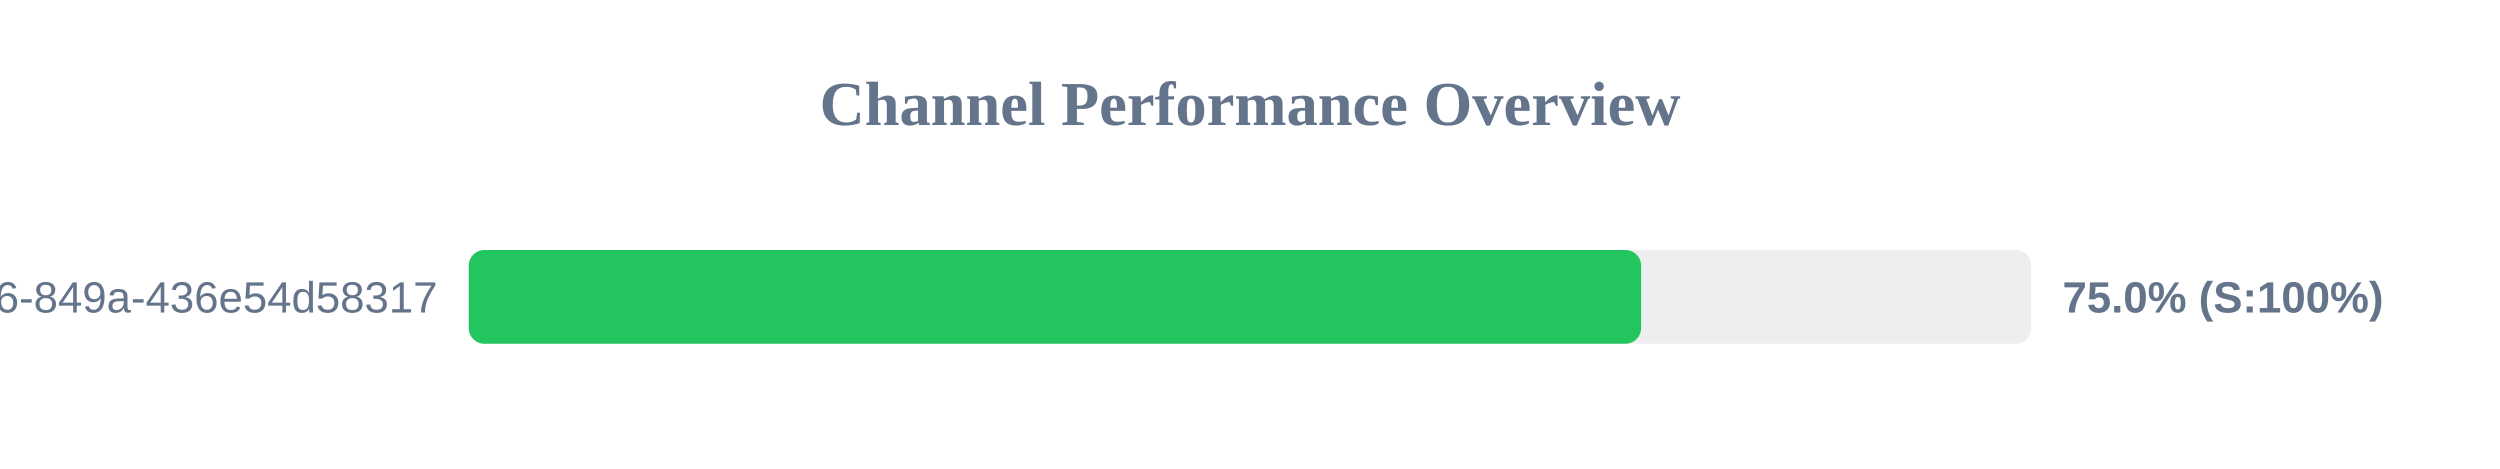
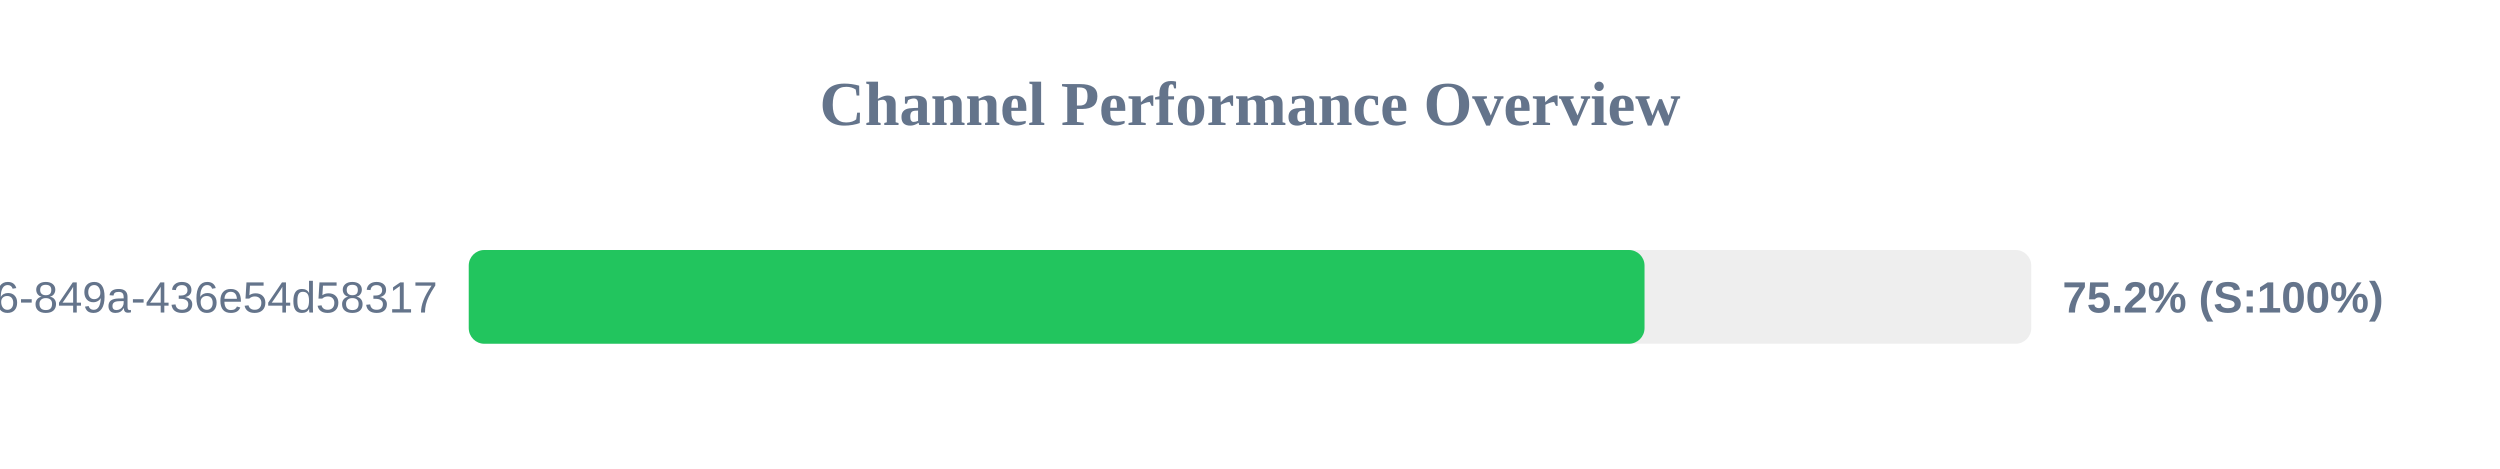
<svg xmlns="http://www.w3.org/2000/svg" width="800" height="150" version="1.1">
  <style>
        .row { font: 14px Arial; fill: #64748b; }
        .score { font: bold 14px Arial; fill: #64748b; }
    </style>
  <text x="400" y="40" text-anchor="middle" font-size="20px" font-weight="bold" fill="#64748b">Channel Performance Overview</text>
  <rect x="150" y="80" width="500" height="30" fill="#eee" rx="5" />
-   <rect x="150" y="80" width="375.15" height="30" fill="#22c55e" rx="5" />
+   <rect x="150" y="80" width="376.25" height="30" fill="#22c55e" rx="5" />
  <text x="140" y="100" text-anchor="end" class="row">?uuid=29fbd51f-03c8-4d76-849a-436e54d58317</text>
-   <text x="660" y="100" text-anchor="start" class="score">75.0% (S:100%)</text>
+   <text x="660" y="100" text-anchor="start" class="score">75.2% (S:100%)</text>
</svg>
